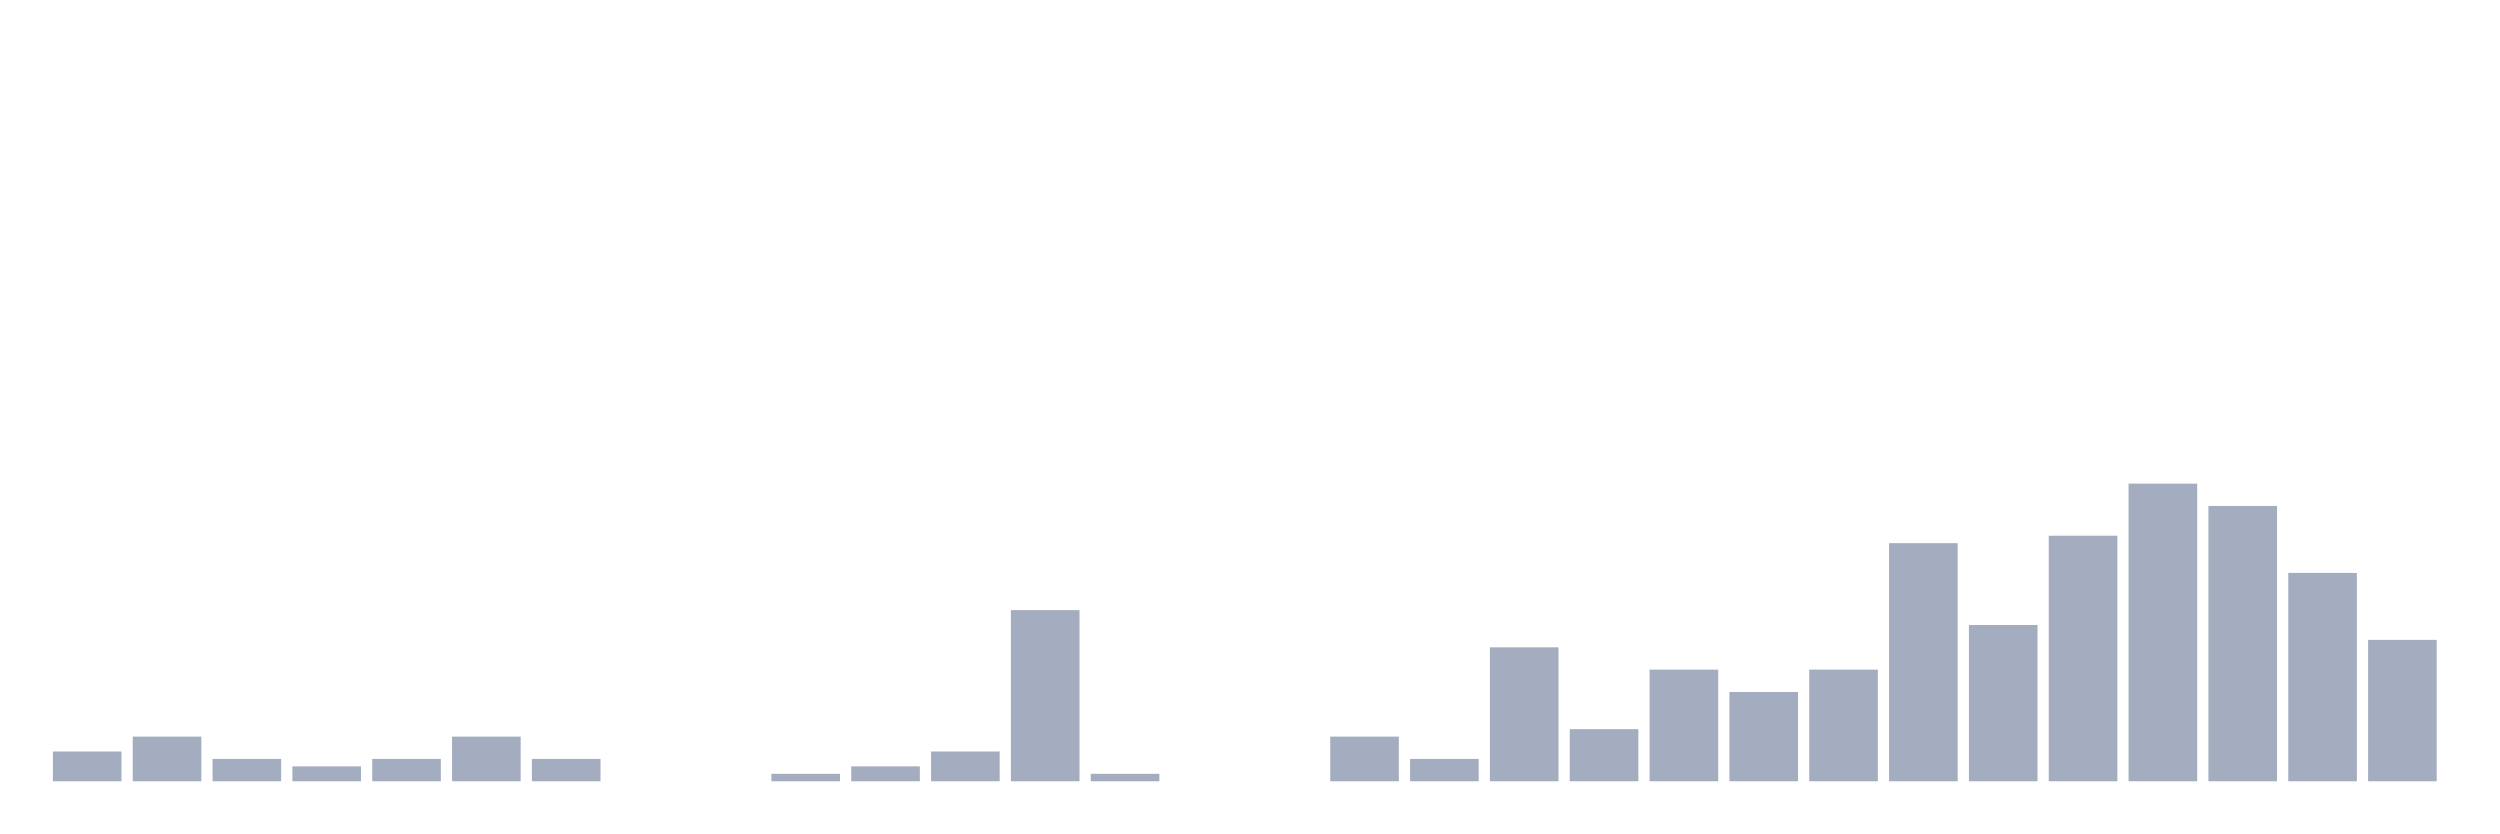
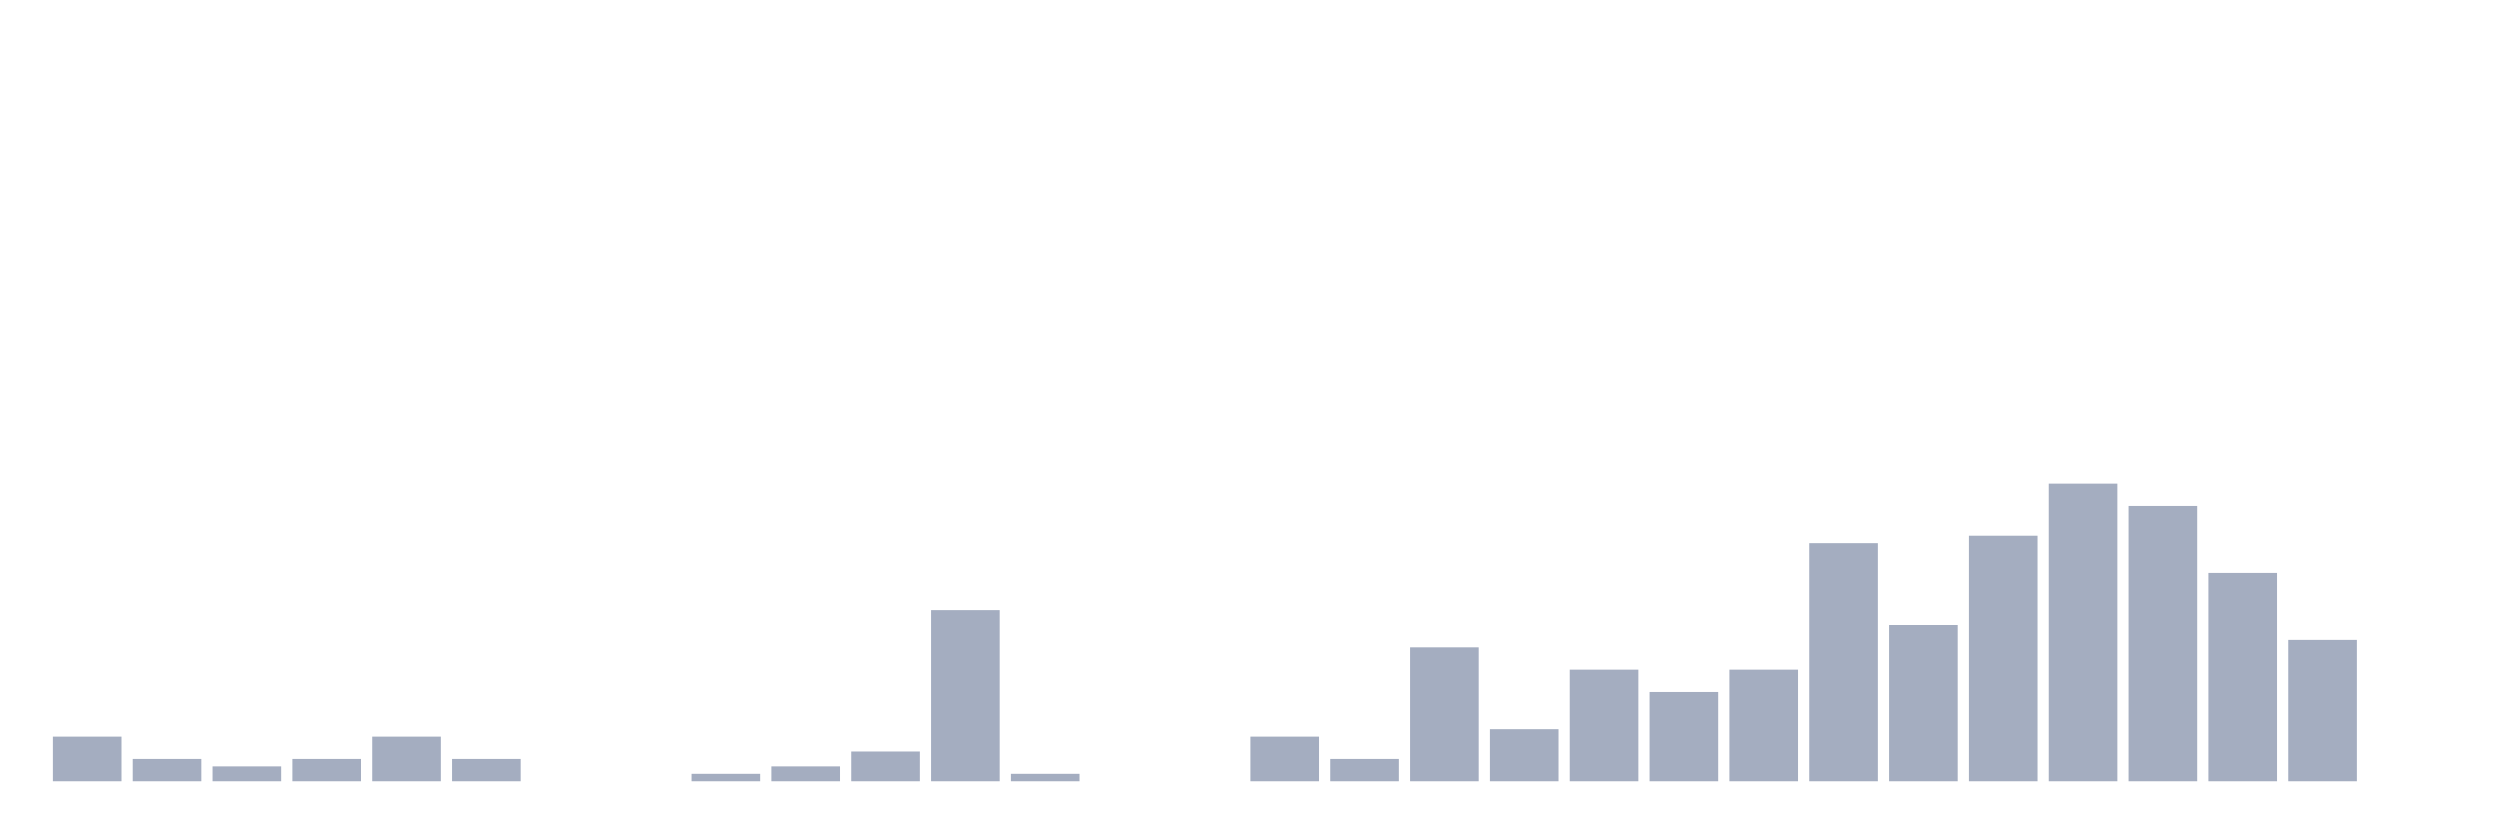
<svg xmlns="http://www.w3.org/2000/svg" viewBox="0 0 480 160">
  <g transform="translate(10,10)">
-     <rect class="bar" x="0.153" width="13.175" y="134.286" height="5.714" fill="rgb(164,173,192)" />
-     <rect class="bar" x="15.482" width="13.175" y="131.429" height="8.571" fill="rgb(164,173,192)" />
-     <rect class="bar" x="30.81" width="13.175" y="135.714" height="4.286" fill="rgb(164,173,192)" />
-     <rect class="bar" x="46.138" width="13.175" y="137.143" height="2.857" fill="rgb(164,173,192)" />
-     <rect class="bar" x="61.466" width="13.175" y="135.714" height="4.286" fill="rgb(164,173,192)" />
-     <rect class="bar" x="76.794" width="13.175" y="131.429" height="8.571" fill="rgb(164,173,192)" />
-     <rect class="bar" x="92.123" width="13.175" y="135.714" height="4.286" fill="rgb(164,173,192)" />
+     <rect class="bar" x="0.153" width="13.175" y="131.429" height="8.571" fill="rgb(164,173,192)" />
+     <rect class="bar" x="15.482" width="13.175" y="135.714" height="4.286" fill="rgb(164,173,192)" />
+     <rect class="bar" x="30.81" width="13.175" y="137.143" height="2.857" fill="rgb(164,173,192)" />
+     <rect class="bar" x="46.138" width="13.175" y="135.714" height="4.286" fill="rgb(164,173,192)" />
+     <rect class="bar" x="61.466" width="13.175" y="131.429" height="8.571" fill="rgb(164,173,192)" />
+     <rect class="bar" x="76.794" width="13.175" y="135.714" height="4.286" fill="rgb(164,173,192)" />
+     <rect class="bar" x="92.123" width="13.175" y="140" height="0" fill="rgb(164,173,192)" />
    <rect class="bar" x="107.451" width="13.175" y="140" height="0" fill="rgb(164,173,192)" />
-     <rect class="bar" x="122.779" width="13.175" y="140" height="0" fill="rgb(164,173,192)" />
-     <rect class="bar" x="138.107" width="13.175" y="138.571" height="1.429" fill="rgb(164,173,192)" />
-     <rect class="bar" x="153.436" width="13.175" y="137.143" height="2.857" fill="rgb(164,173,192)" />
-     <rect class="bar" x="168.764" width="13.175" y="134.286" height="5.714" fill="rgb(164,173,192)" />
-     <rect class="bar" x="184.092" width="13.175" y="107.143" height="32.857" fill="rgb(164,173,192)" />
-     <rect class="bar" x="199.42" width="13.175" y="138.571" height="1.429" fill="rgb(164,173,192)" />
+     <rect class="bar" x="122.779" width="13.175" y="138.571" height="1.429" fill="rgb(164,173,192)" />
+     <rect class="bar" x="138.107" width="13.175" y="137.143" height="2.857" fill="rgb(164,173,192)" />
+     <rect class="bar" x="153.436" width="13.175" y="134.286" height="5.714" fill="rgb(164,173,192)" />
+     <rect class="bar" x="168.764" width="13.175" y="107.143" height="32.857" fill="rgb(164,173,192)" />
+     <rect class="bar" x="184.092" width="13.175" y="138.571" height="1.429" fill="rgb(164,173,192)" />
+     <rect class="bar" x="199.42" width="13.175" y="140" height="0" fill="rgb(164,173,192)" />
    <rect class="bar" x="214.748" width="13.175" y="140" height="0" fill="rgb(164,173,192)" />
-     <rect class="bar" x="230.077" width="13.175" y="140" height="0" fill="rgb(164,173,192)" />
-     <rect class="bar" x="245.405" width="13.175" y="131.429" height="8.571" fill="rgb(164,173,192)" />
-     <rect class="bar" x="260.733" width="13.175" y="135.714" height="4.286" fill="rgb(164,173,192)" />
-     <rect class="bar" x="276.061" width="13.175" y="114.286" height="25.714" fill="rgb(164,173,192)" />
-     <rect class="bar" x="291.39" width="13.175" y="130" height="10" fill="rgb(164,173,192)" />
-     <rect class="bar" x="306.718" width="13.175" y="118.571" height="21.429" fill="rgb(164,173,192)" />
-     <rect class="bar" x="322.046" width="13.175" y="122.857" height="17.143" fill="rgb(164,173,192)" />
-     <rect class="bar" x="337.374" width="13.175" y="118.571" height="21.429" fill="rgb(164,173,192)" />
-     <rect class="bar" x="352.702" width="13.175" y="94.286" height="45.714" fill="rgb(164,173,192)" />
-     <rect class="bar" x="368.031" width="13.175" y="110" height="30" fill="rgb(164,173,192)" />
-     <rect class="bar" x="383.359" width="13.175" y="92.857" height="47.143" fill="rgb(164,173,192)" />
-     <rect class="bar" x="398.687" width="13.175" y="82.857" height="57.143" fill="rgb(164,173,192)" />
-     <rect class="bar" x="414.015" width="13.175" y="87.143" height="52.857" fill="rgb(164,173,192)" />
-     <rect class="bar" x="429.344" width="13.175" y="100" height="40" fill="rgb(164,173,192)" />
-     <rect class="bar" x="444.672" width="13.175" y="112.857" height="27.143" fill="rgb(164,173,192)" />
+     <rect class="bar" x="230.077" width="13.175" y="131.429" height="8.571" fill="rgb(164,173,192)" />
+     <rect class="bar" x="245.405" width="13.175" y="135.714" height="4.286" fill="rgb(164,173,192)" />
+     <rect class="bar" x="260.733" width="13.175" y="114.286" height="25.714" fill="rgb(164,173,192)" />
+     <rect class="bar" x="276.061" width="13.175" y="130" height="10" fill="rgb(164,173,192)" />
+     <rect class="bar" x="291.39" width="13.175" y="118.571" height="21.429" fill="rgb(164,173,192)" />
+     <rect class="bar" x="306.718" width="13.175" y="122.857" height="17.143" fill="rgb(164,173,192)" />
+     <rect class="bar" x="322.046" width="13.175" y="118.571" height="21.429" fill="rgb(164,173,192)" />
+     <rect class="bar" x="337.374" width="13.175" y="94.286" height="45.714" fill="rgb(164,173,192)" />
+     <rect class="bar" x="352.702" width="13.175" y="110" height="30" fill="rgb(164,173,192)" />
+     <rect class="bar" x="368.031" width="13.175" y="92.857" height="47.143" fill="rgb(164,173,192)" />
+     <rect class="bar" x="383.359" width="13.175" y="82.857" height="57.143" fill="rgb(164,173,192)" />
+     <rect class="bar" x="398.687" width="13.175" y="87.143" height="52.857" fill="rgb(164,173,192)" />
+     <rect class="bar" x="414.015" width="13.175" y="100" height="40" fill="rgb(164,173,192)" />
+     <rect class="bar" x="429.344" width="13.175" y="112.857" height="27.143" fill="rgb(164,173,192)" />
+     <rect class="bar" x="444.672" width="13.175" y="140" height="0" fill="rgb(164,173,192)" />
  </g>
</svg>
